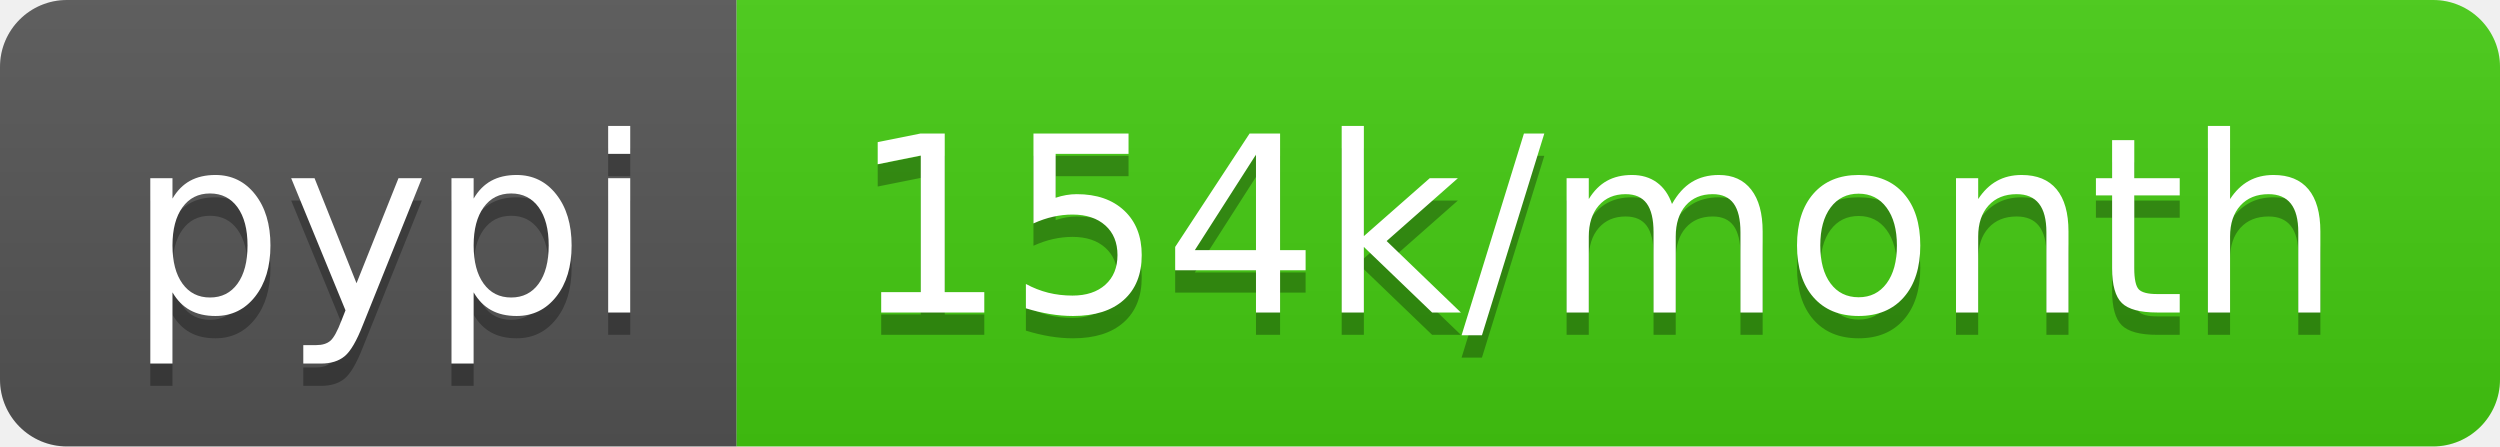
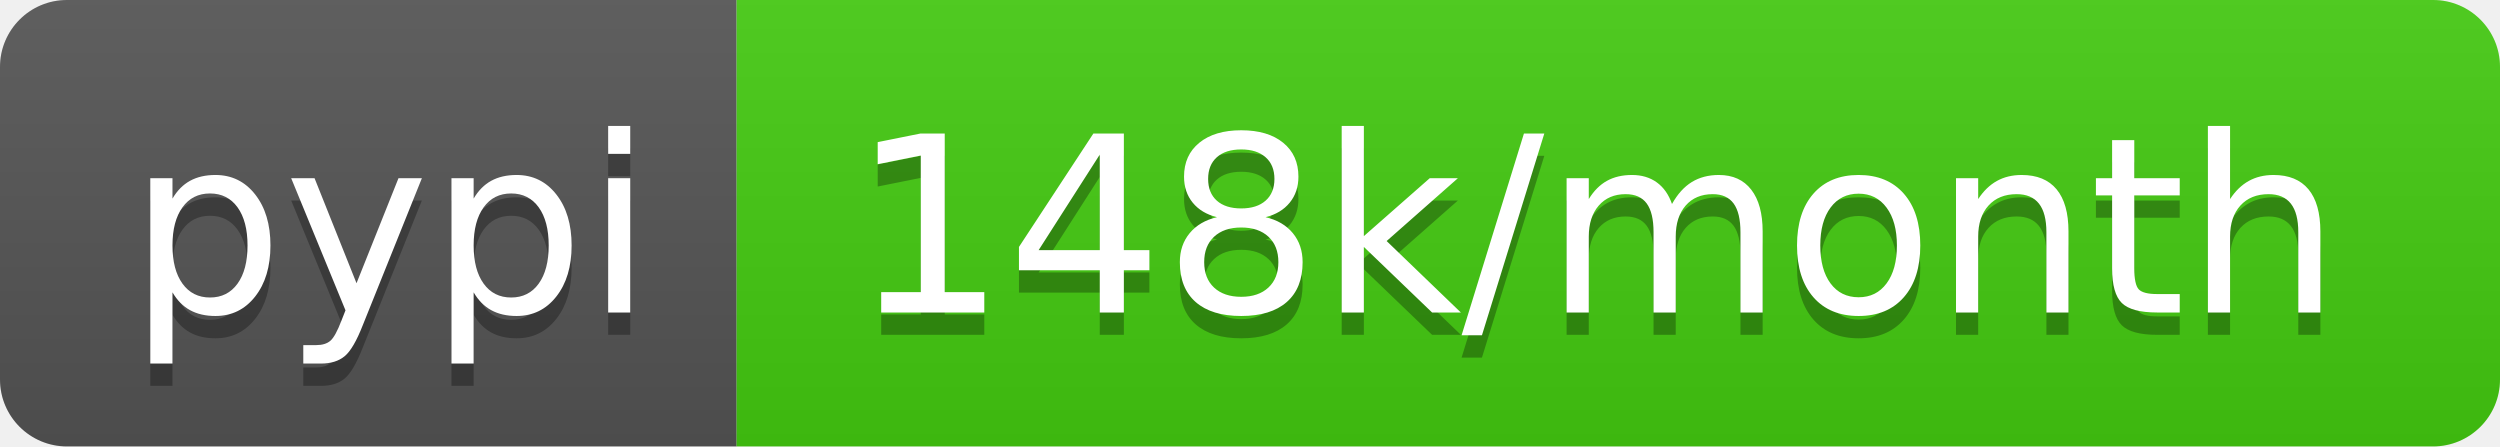
- <svg xmlns="http://www.w3.org/2000/svg" width="112" height="20" role="img" aria-label="pypi: 154k/month">
+ <svg xmlns="http://www.w3.org/2000/svg" width="112" height="20" role="img" aria-label="pypi: 148k/month">
  <linearGradient id="s" x2="0" y2="100%">
    <stop offset="0" stop-color="#bbb" stop-opacity=".1" />
    <stop offset="1" stop-opacity=".1" />
  </linearGradient>
  <clipPath id="r">
    <rect width="112" height="20" rx="3" fill="#fff" />
  </clipPath>
  <g clip-path="url(#r)">
    <rect width="33" height="20" fill="#555" />
    <rect x="33" width="79" height="20" fill="#4c1" />
    <rect width="112" height="20" fill="url(#s)" />
  </g>
  <g fill="#fff" text-anchor="middle" font-family="Verdana,Geneva,DejaVu Sans,sans-serif" text-rendering="geometricPrecision" font-size="110">
    <text aria-hidden="true" x="175" y="150" fill="#010101" fill-opacity=".3" transform="scale(.1)" textLength="230">pypi</text>
    <text x="175" y="140" transform="scale(.1)" fill="#fff" textLength="230">pypi</text>
-     <text aria-hidden="true" x="715" y="150" fill="#010101" fill-opacity=".3" transform="scale(.1)" textLength="690">154k/month</text>
-     <text x="715" y="140" transform="scale(.1)" fill="#fff" textLength="690">154k/month</text>
+     <text aria-hidden="true" x="715" y="150" fill="#010101" fill-opacity=".3" transform="scale(.1)" textLength="690">148k/month</text>
+     <text x="715" y="140" transform="scale(.1)" fill="#fff" textLength="690">148k/month</text>
  </g>
</svg>
